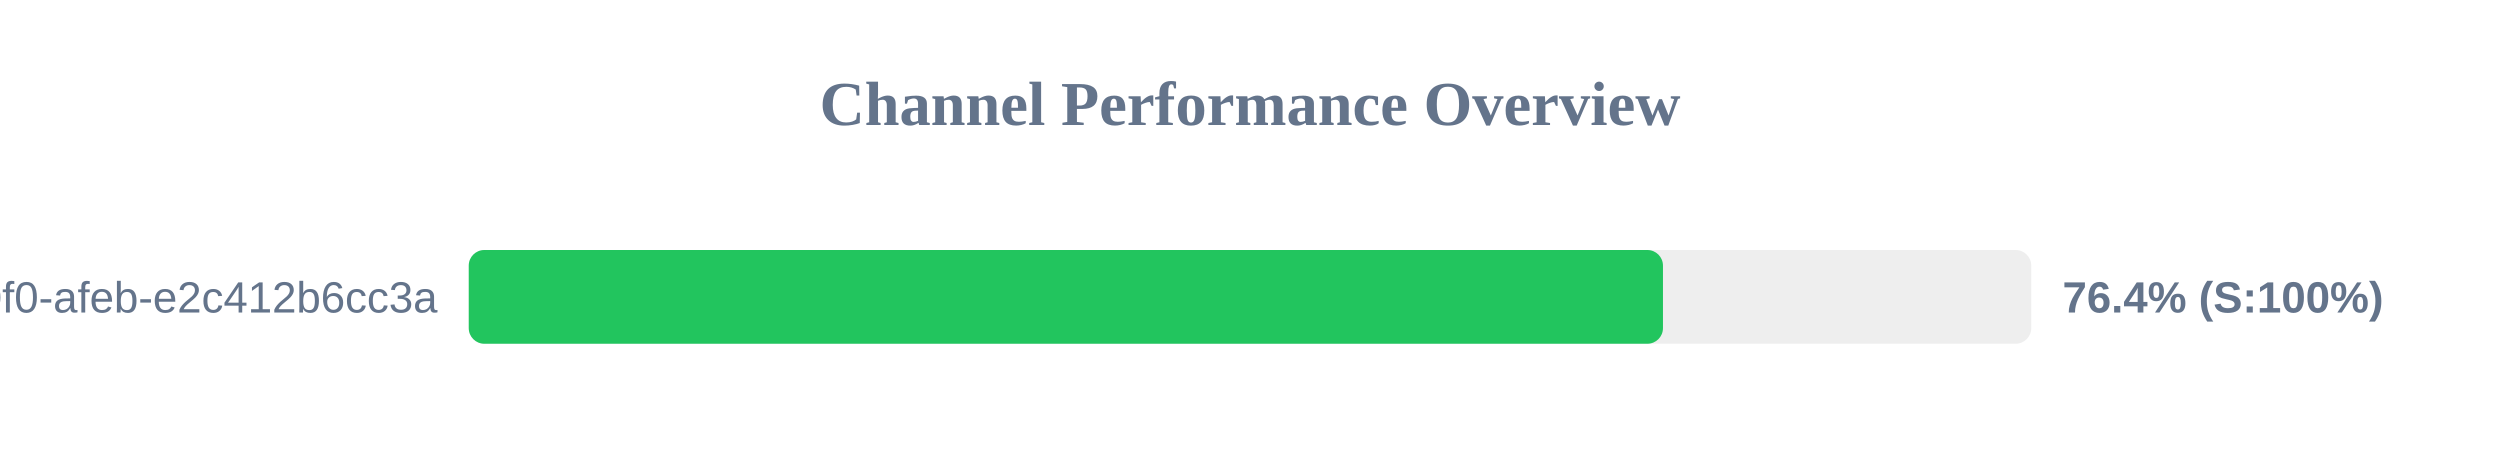
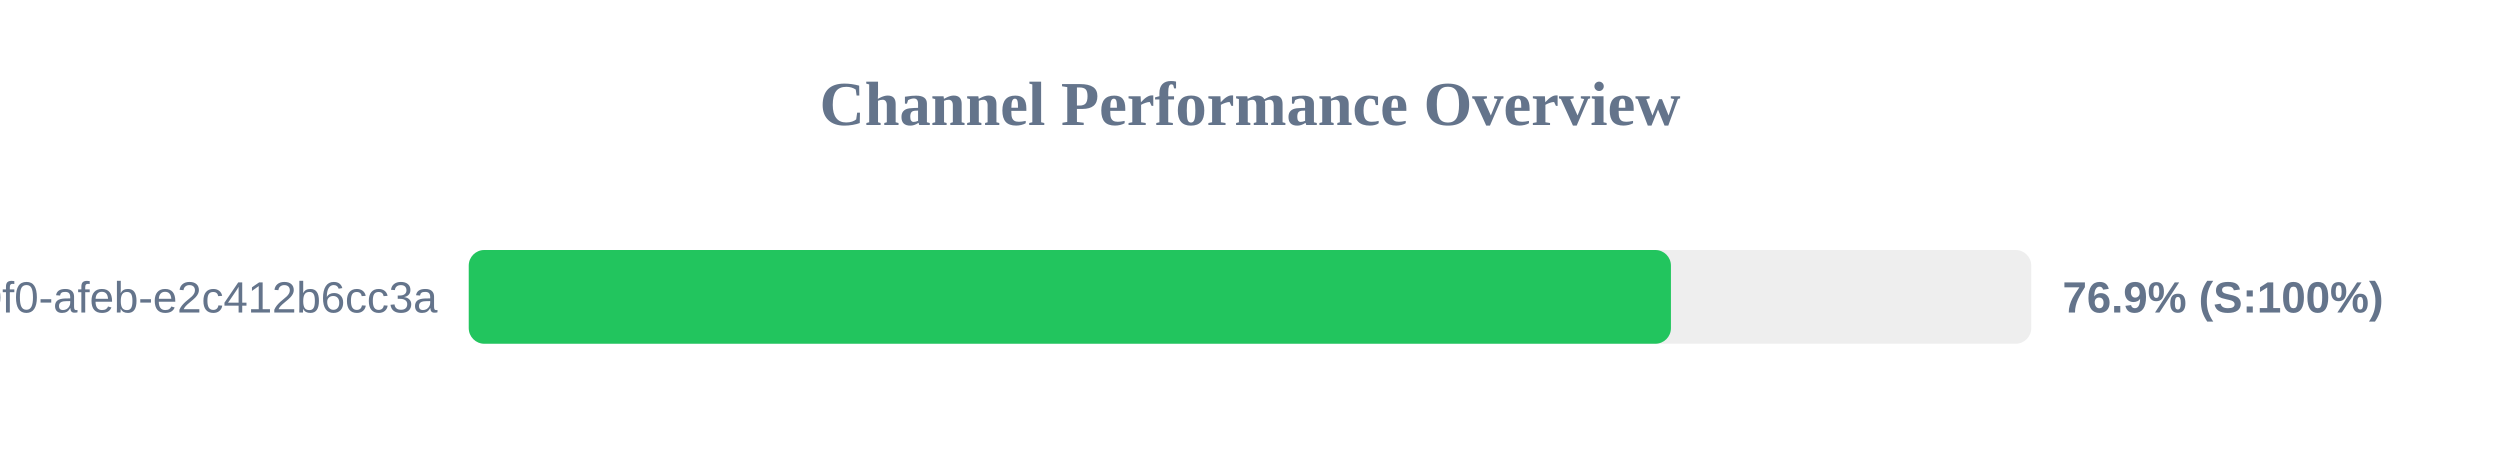
<svg xmlns="http://www.w3.org/2000/svg" width="800" height="150" version="1.1">
  <style>
        .row { font: 14px Arial; fill: #64748b; }
        .score { font: bold 14px Arial; fill: #64748b; }
    </style>
  <text x="400" y="40" text-anchor="middle" font-size="20px" font-weight="bold" fill="#64748b">Channel Performance Overview</text>
  <rect x="150" y="80" width="500" height="30" fill="#eee" rx="5" />
-   <rect x="150" y="80" width="382.15" height="30" fill="#22c55e" rx="5" />
+   <rect x="150" y="80" width="384.7" height="30" fill="#22c55e" rx="5" />
  <text x="140" y="100" text-anchor="end" class="row">?uuid=c6e02cd8-ce11-40f0-afeb-e2c412b6cc3a</text>
-   <text x="660" y="100" text-anchor="start" class="score">76.4% (S:100%)</text>
+   <text x="660" y="100" text-anchor="start" class="score">76.9% (S:100%)</text>
</svg>
